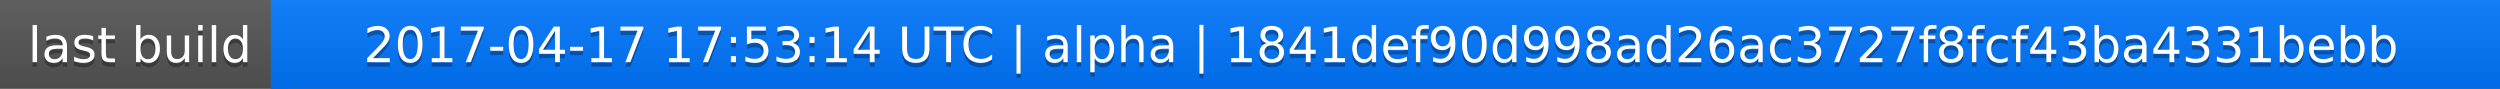
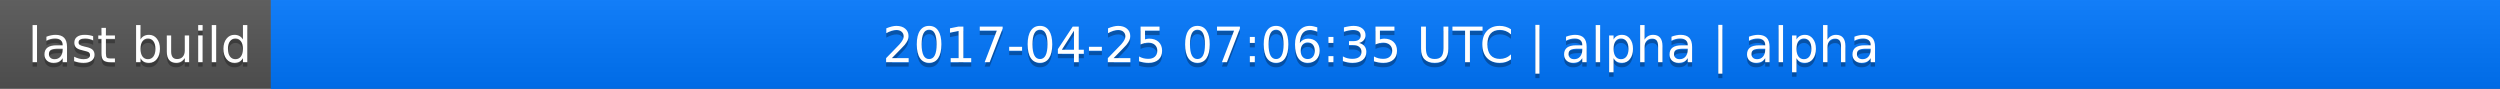
<svg xmlns="http://www.w3.org/2000/svg" width="563" height="20">
  <linearGradient id="a" x2="0" y2="100%">
    <stop offset="0" stop-color="#bbb" stop-opacity=".1" />
    <stop offset="1" stop-opacity=".1" />
  </linearGradient>
  <rect rx="0" width="563" height="20" fill="#555" />
  <rect rx="0" x="61" width="502" height="20" fill="#07f" />
  <path fill="#07f" d="M61 0h4v20h-4z" />
  <rect rx="0" width="563" height="20" fill="url(#a)" />
  <g fill="#fff" text-anchor="middle" font-family="DejaVu Sans,Verdana,Geneva,sans-serif" font-size="11">
    <text x="31.5" y="15" fill="#010101" fill-opacity=".3">last build</text>
    <text x="31.5" y="14">last build</text>
-     <text x="311" y="15" fill="#010101" fill-opacity=".3">2017-04-17 17:53:14 UTC | alpha | 1841def90d998ad26ac3727f8fcf43ba4331bebb</text>
-     <text x="311" y="14">2017-04-17 17:53:14 UTC | alpha | 1841def90d998ad26ac3727f8fcf43ba4331bebb</text>
+     <text x="311" y="15" fill="#010101" fill-opacity=".3">2017-04-25 07:06:35 UTC | alpha | alpha</text>
+     <text x="311" y="14">2017-04-25 07:06:35 UTC | alpha | alpha</text>
  </g>
</svg>
